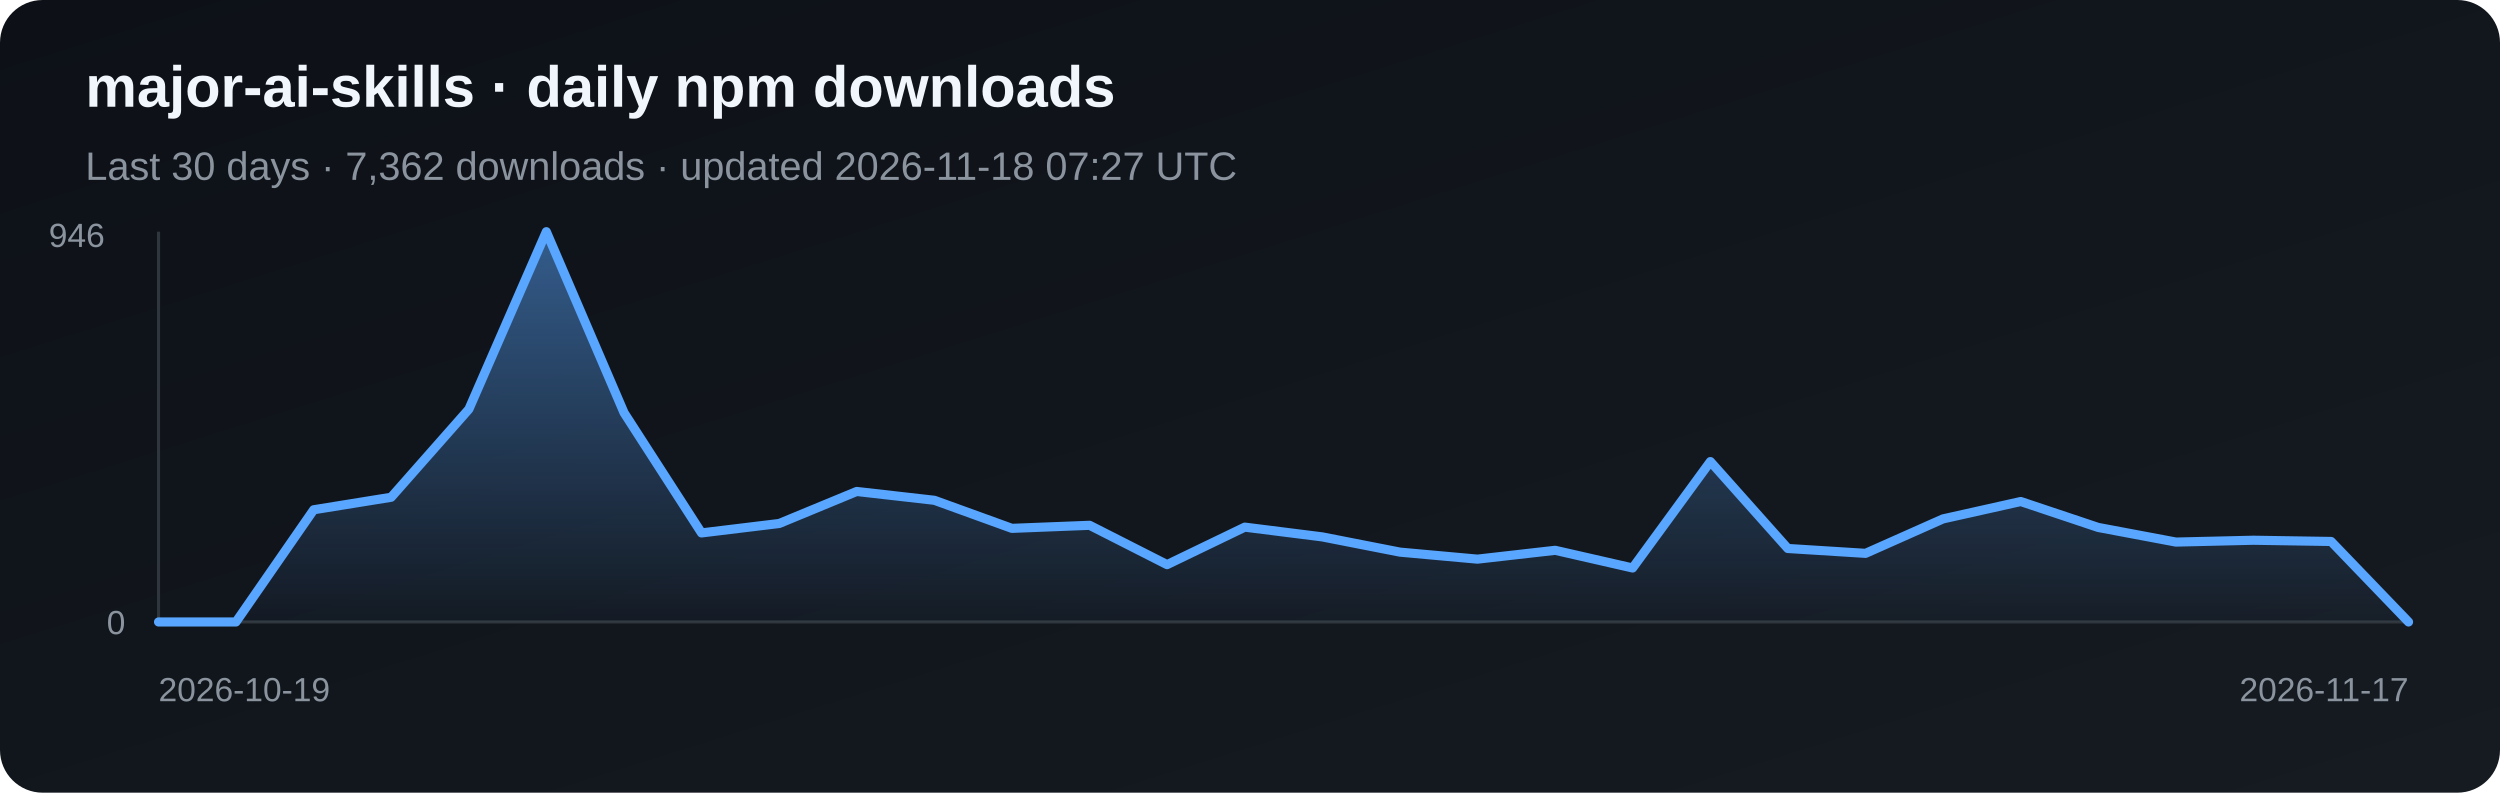
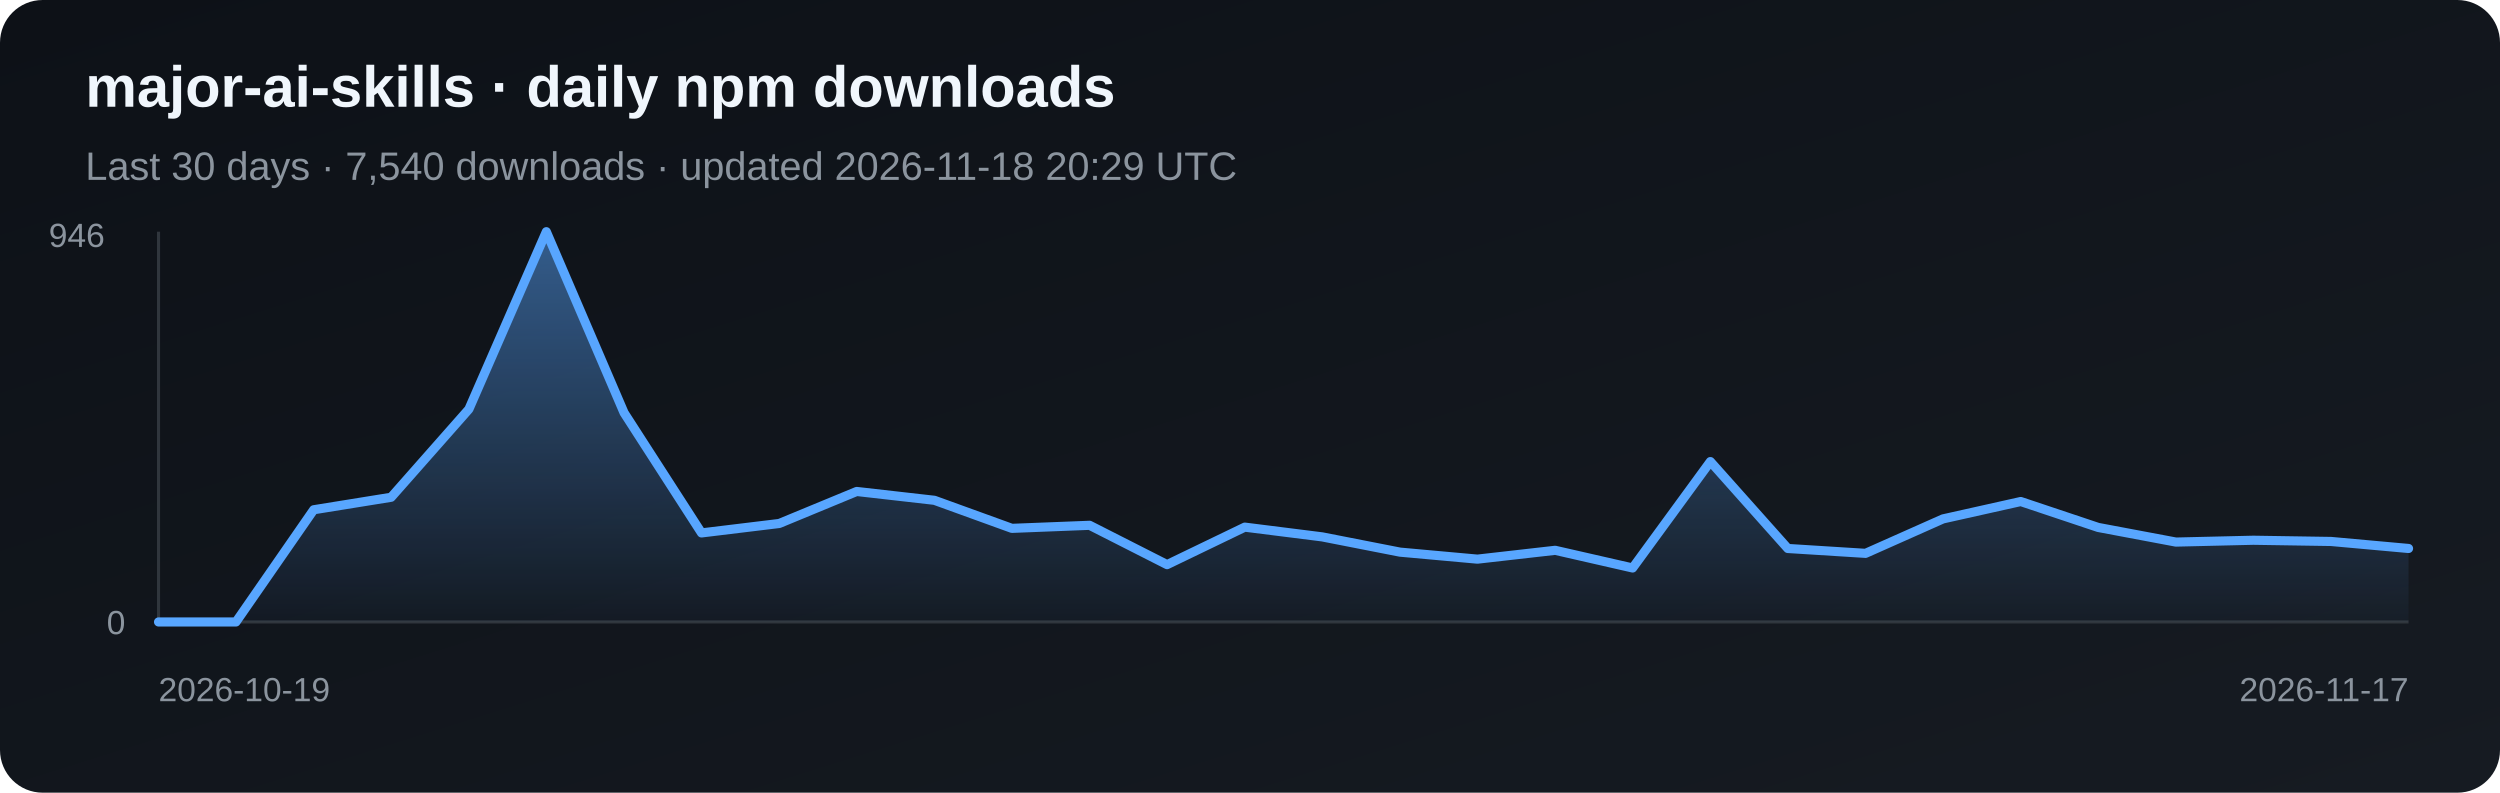
<svg xmlns="http://www.w3.org/2000/svg" width="820" height="260" viewBox="0 0 820 260" role="img" aria-label="Daily npm downloads for major-ai-skills">
  <defs>
    <linearGradient id="bg" x1="0" y1="0" x2="1" y2="1">
      <stop stop-color="#0d1117" />
      <stop offset="1" stop-color="#161b22" />
    </linearGradient>
    <linearGradient id="fill-npm" x1="0" y1="0" x2="0" y2="1">
      <stop stop-color="#58a6ff" stop-opacity=".5" />
      <stop offset="1" stop-color="#58a6ff" stop-opacity=".03" />
    </linearGradient>
  </defs>
  <rect width="820" height="260" rx="14" fill="url(#bg)" />
  <text x="28" y="35" fill="#f0f6fc" font-family="Arial, sans-serif" font-size="19" font-weight="700">major-ai-skills · daily npm downloads</text>
-   <text x="28" y="59" fill="#8b949e" font-family="Arial, sans-serif" font-size="13">Last 30 days · 7,362 downloads · updated 2026-11-18 07:27 UTC</text>
+   <text x="28" y="59" fill="#8b949e" font-family="Arial, sans-serif" font-size="13">Last 30 days · 7,540 downloads · updated 2026-11-18 20:29 UTC</text>
  <line x1="52" y1="76" x2="52" y2="204" stroke="#30363d" />
  <line x1="52" y1="204" x2="790" y2="204" stroke="#30363d" />
-   <polygon points="52,204 52.0,204.0 77.4,204.0 102.9,167.2 128.3,163.1 153.8,134.2 179.2,76.0 204.7,135.4 230.1,174.8 255.6,171.7 281.0,161.2 306.5,164.1 331.9,173.3 357.4,172.3 382.8,185.2 408.3,172.9 433.7,176.1 459.2,181.1 484.6,183.4 510.1,180.5 535.5,186.3 561.0,151.4 586.4,179.9 611.9,181.5 637.3,170.2 662.8,164.5 688.2,173.0 713.7,177.8 739.1,177.2 764.6,177.6 790.0,204.0 790,204" fill="url(#fill-npm)" />
-   <polyline points="52.0,204.0 77.4,204.0 102.9,167.2 128.3,163.1 153.8,134.2 179.2,76.0 204.7,135.4 230.1,174.8 255.6,171.7 281.0,161.2 306.5,164.1 331.9,173.3 357.4,172.3 382.8,185.2 408.3,172.9 433.7,176.1 459.2,181.1 484.6,183.4 510.1,180.5 535.5,186.3 561.0,151.4 586.4,179.9 611.9,181.5 637.3,170.2 662.8,164.5 688.2,173.0 713.7,177.8 739.1,177.2 764.6,177.6 790.0,204.0" fill="none" stroke="#58a6ff" stroke-width="3" stroke-linejoin="round" stroke-linecap="round" />
+   <polygon points="52,204 52.0,204.0 77.4,204.0 102.9,167.2 128.3,163.1 153.8,134.2 179.2,76.0 204.7,135.4 230.1,174.8 255.6,171.7 281.0,161.2 306.5,164.1 331.9,173.3 357.4,172.3 382.8,185.2 408.3,172.9 433.7,176.1 459.2,181.1 484.6,183.4 510.1,180.5 535.5,186.3 561.0,151.4 586.4,179.9 611.9,181.5 637.3,170.2 662.8,164.5 688.2,173.0 713.7,177.8 739.1,177.2 764.6,177.6 790.0,179.9 790,204" fill="url(#fill-npm)" />
+   <polyline points="52.0,204.0 77.4,204.0 102.9,167.2 128.3,163.1 153.8,134.2 179.2,76.0 204.7,135.4 230.1,174.8 255.6,171.7 281.0,161.2 306.5,164.1 331.9,173.3 357.4,172.3 382.8,185.2 408.3,172.9 433.7,176.1 459.2,181.1 484.6,183.4 510.1,180.5 535.5,186.3 561.0,151.4 586.4,179.9 611.9,181.5 637.3,170.2 662.8,164.5 688.2,173.0 713.7,177.8 739.1,177.2 764.6,177.6 790.0,179.9" fill="none" stroke="#58a6ff" stroke-width="3" stroke-linejoin="round" stroke-linecap="round" />
  <text x="16" y="81" fill="#8b949e" font-family="Arial, sans-serif" font-size="11">946</text>
  <text x="35" y="208" fill="#8b949e" font-family="Arial, sans-serif" font-size="11">0</text>
  <text x="52" y="230" fill="#8b949e" font-family="Arial, sans-serif" font-size="11">2026-10-19</text>
  <text x="790" y="230" fill="#8b949e" text-anchor="end" font-family="Arial, sans-serif" font-size="11">2026-11-17</text>
</svg>
